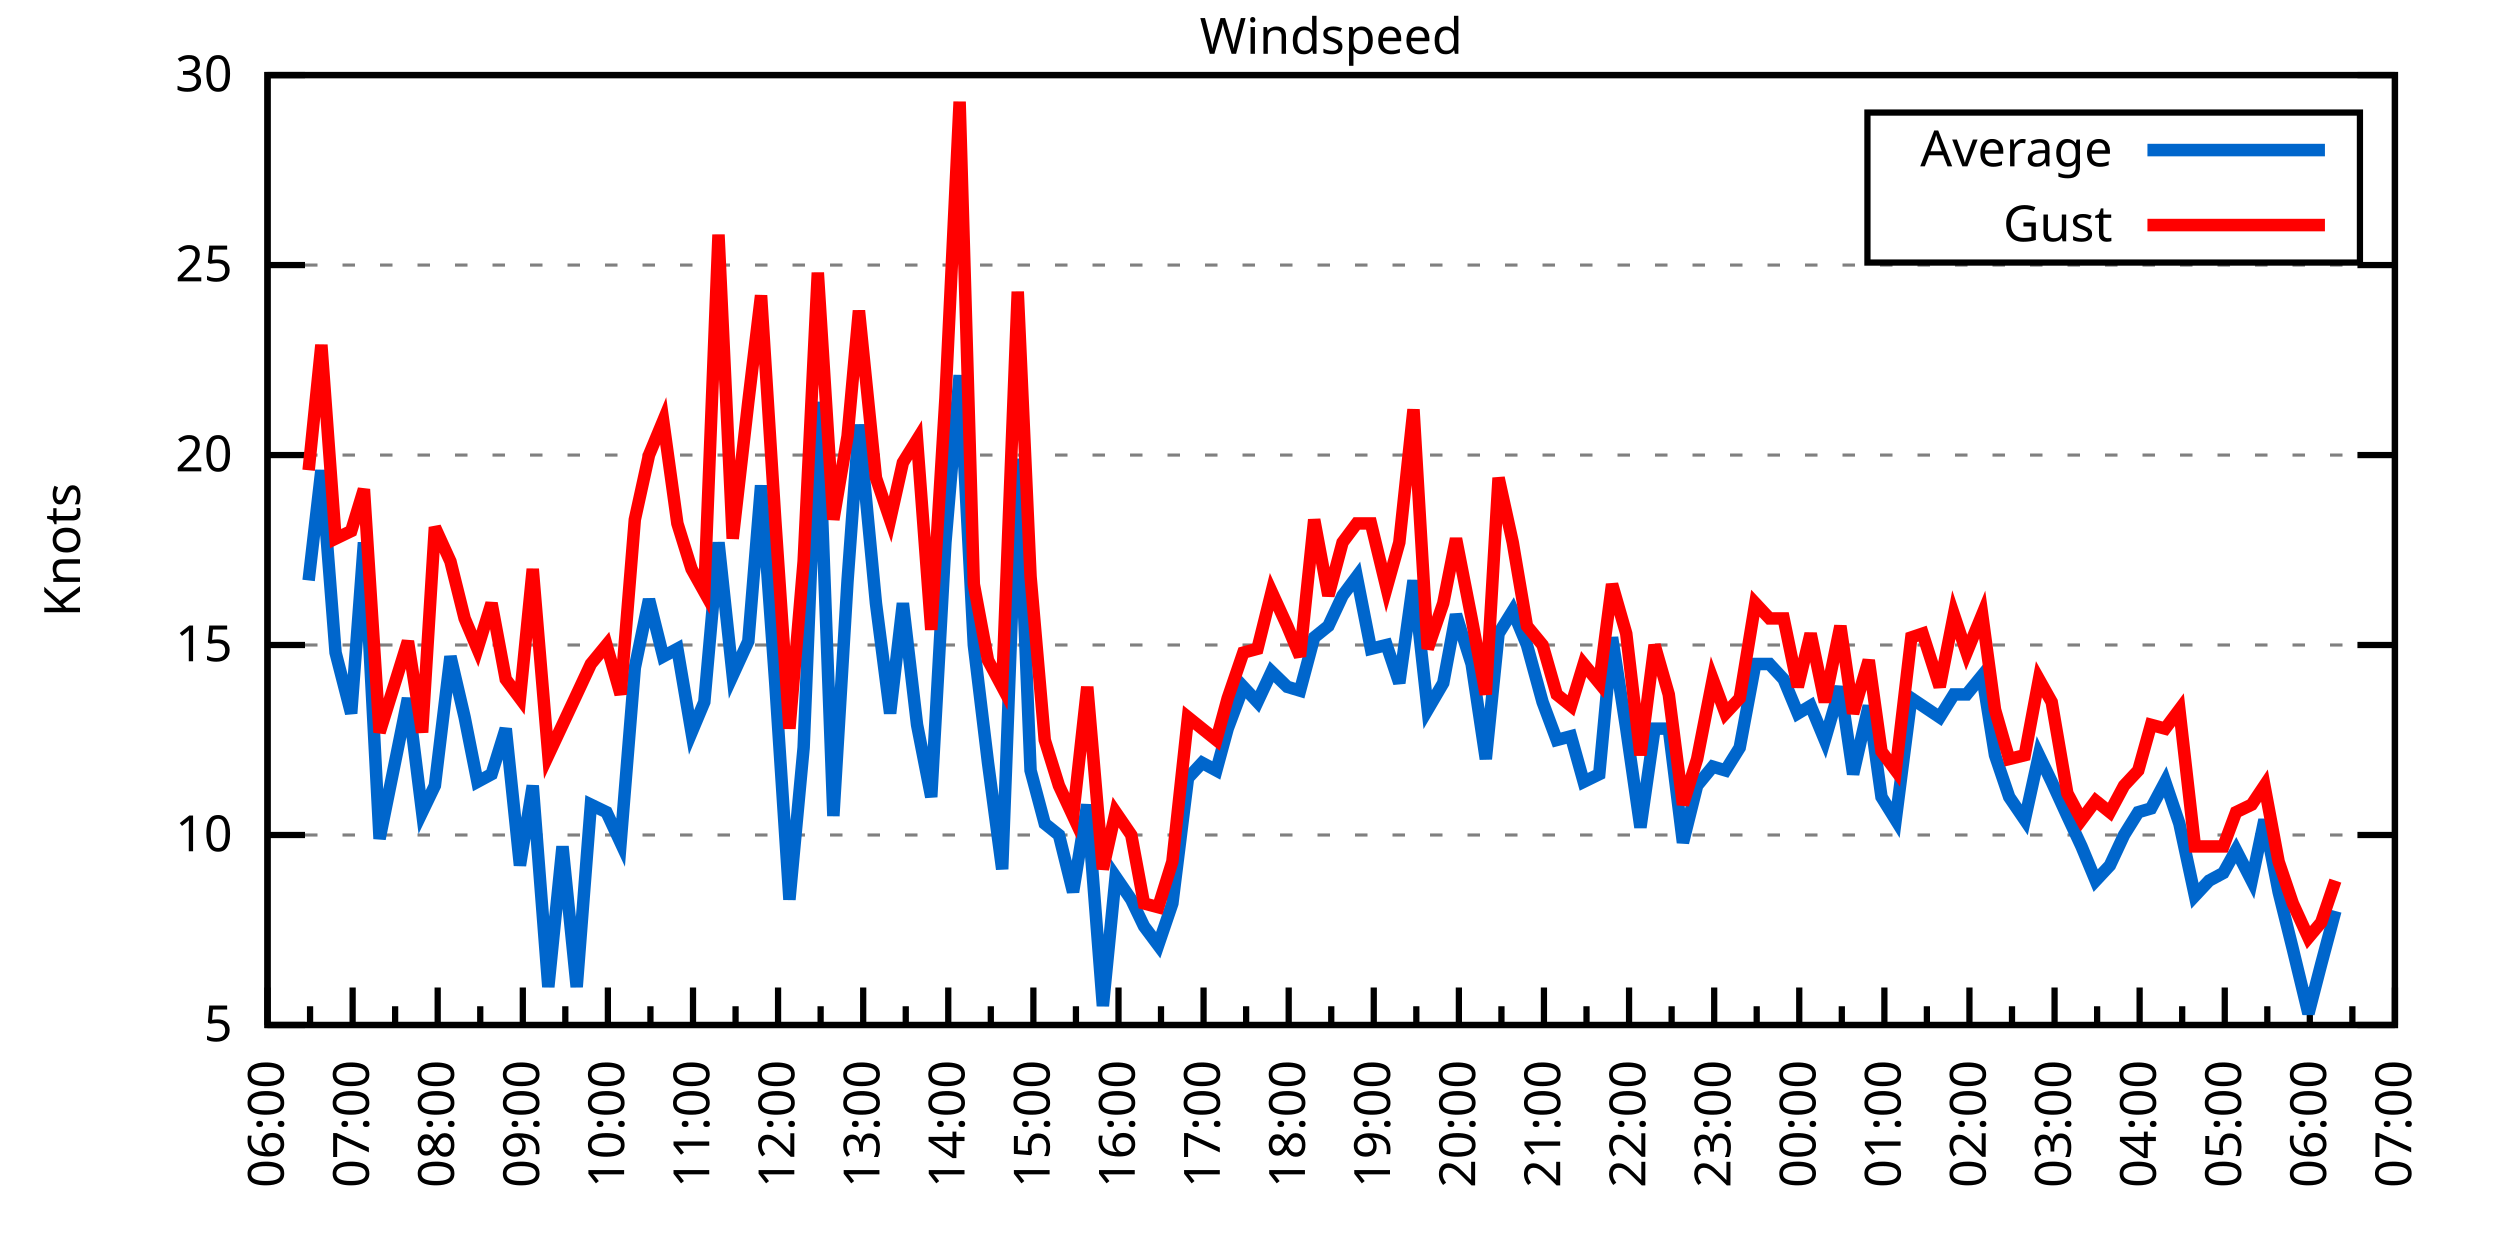
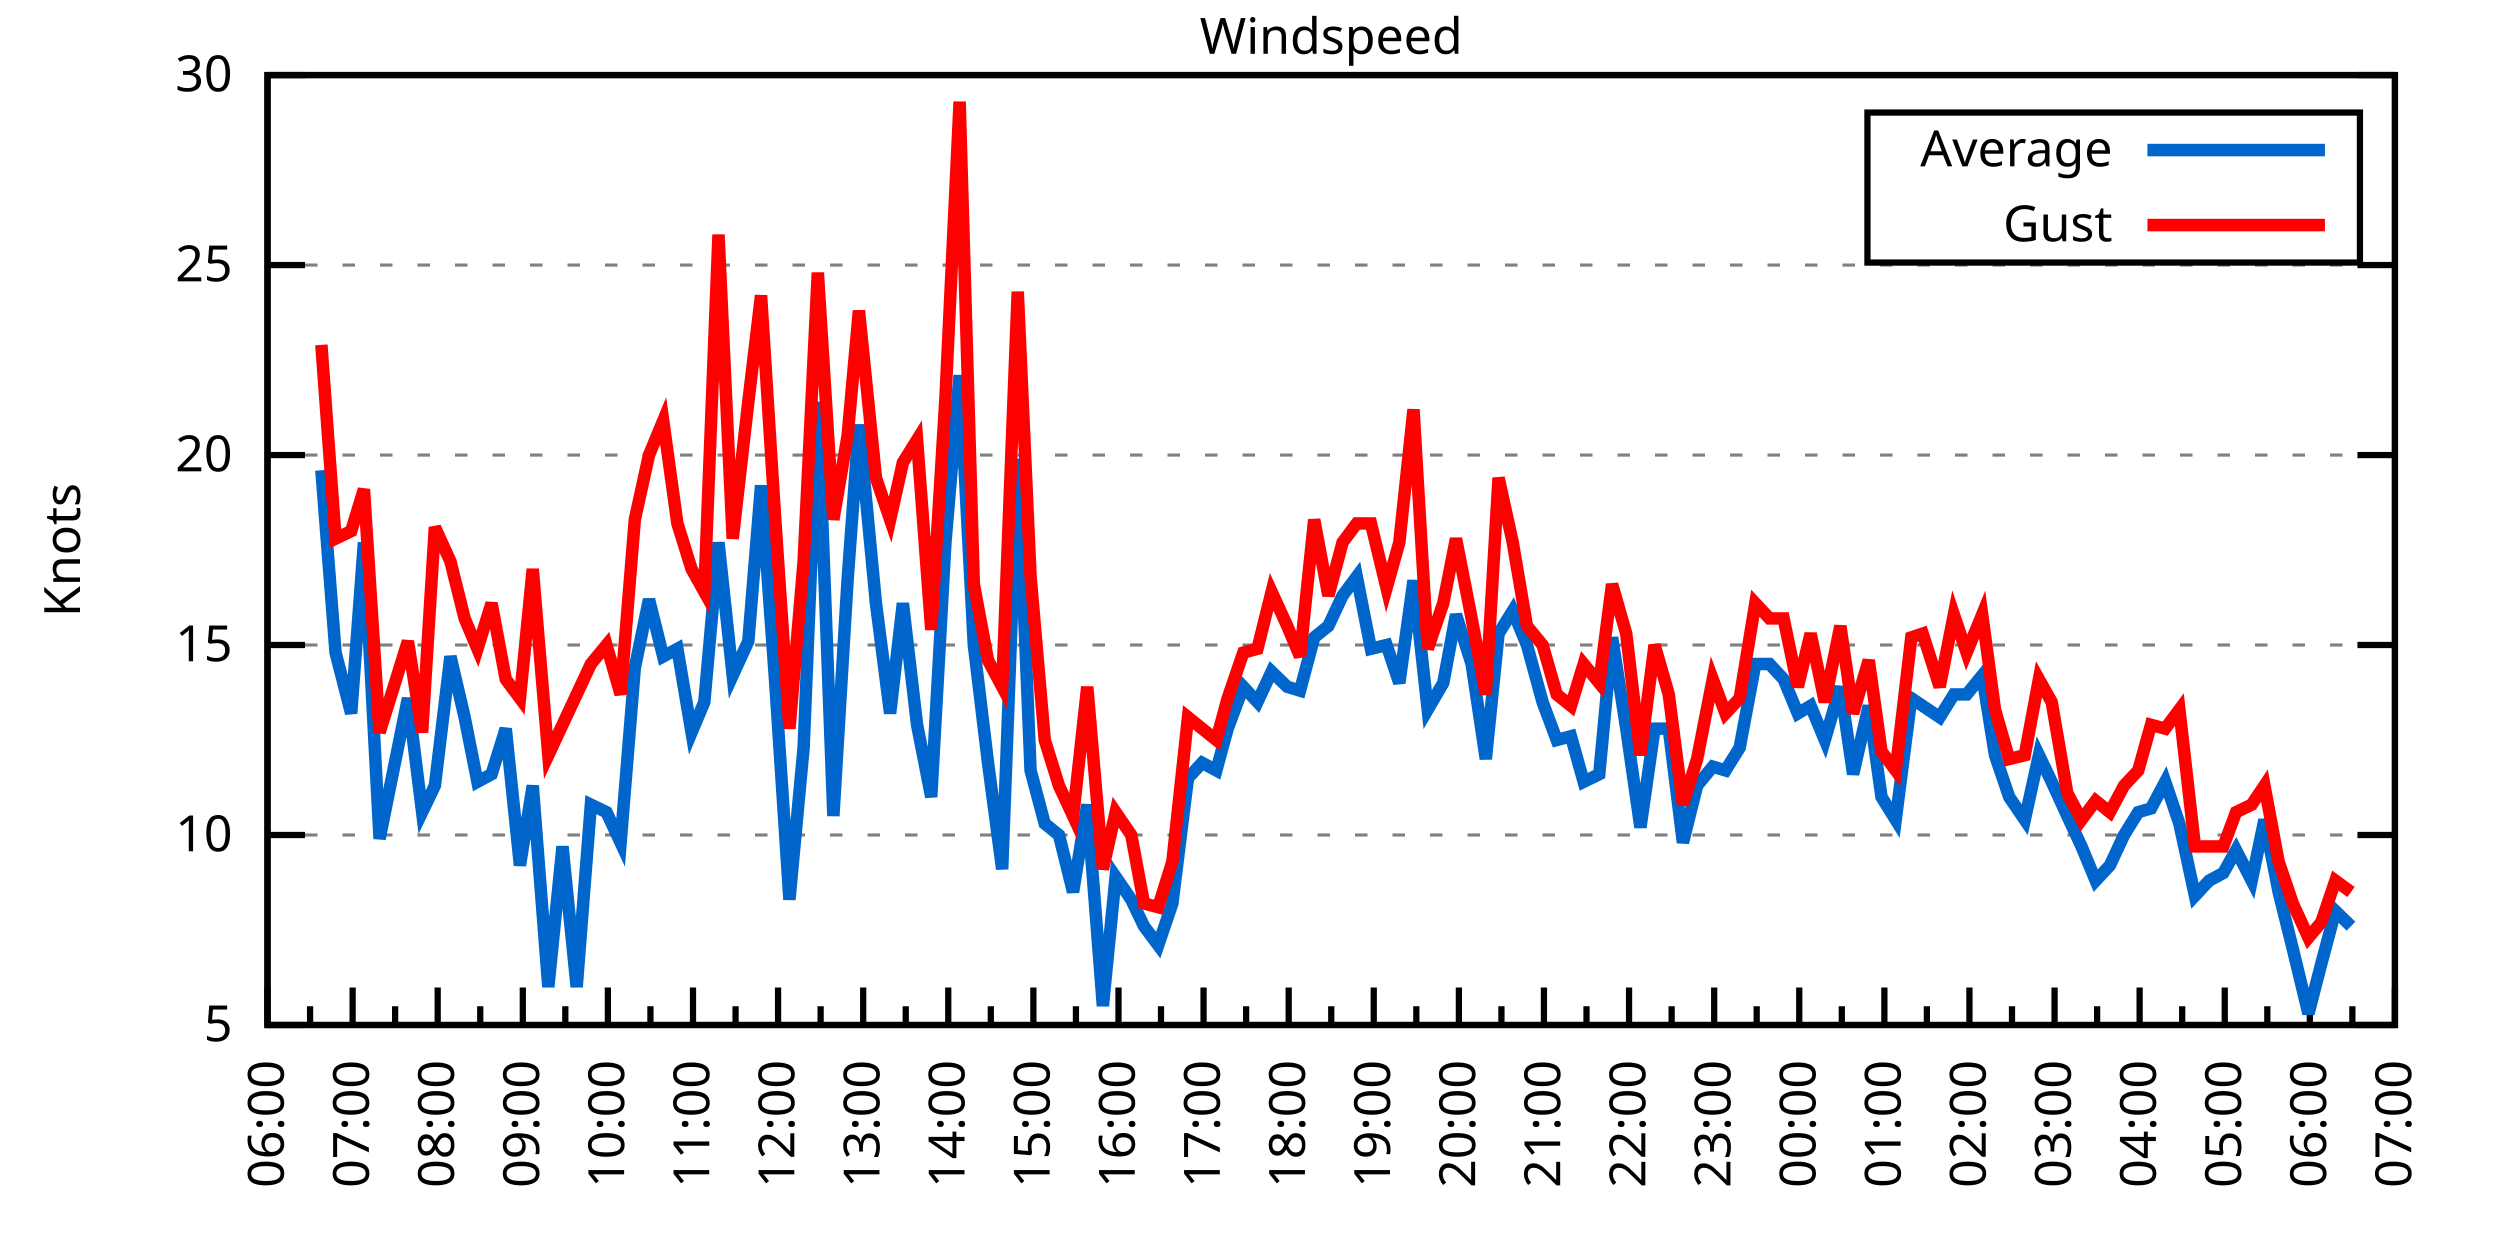
<svg xmlns="http://www.w3.org/2000/svg" xmlns:xlink="http://www.w3.org/1999/xlink" width="400" height="200" viewBox="0 0 400 200">
  <g id="gnuplot_canvas">
    <rect x="0" y="0" width="400" height="200" fill="none" />
    <defs>
      <circle id="gpDot" r="0.5" stroke-width="0.5" stroke="currentColor" />
      <path id="gpPt0" stroke-width="0.333" stroke="currentColor" d="M-1,0 h2 M0,-1 v2" />
      <path id="gpPt1" stroke-width="0.333" stroke="currentColor" d="M-1,-1 L1,1 M1,-1 L-1,1" />
      <path id="gpPt2" stroke-width="0.333" stroke="currentColor" d="M-1,0 L1,0 M0,-1 L0,1 M-1,-1 L1,1 M-1,1 L1,-1" />
      <rect id="gpPt3" stroke-width="0.333" stroke="currentColor" x="-1" y="-1" width="2" height="2" />
      <rect id="gpPt4" stroke-width="0.333" stroke="currentColor" fill="currentColor" x="-1" y="-1" width="2" height="2" />
      <circle id="gpPt5" stroke-width="0.333" stroke="currentColor" cx="0" cy="0" r="1" />
      <use xlink:href="#gpPt5" id="gpPt6" fill="currentColor" stroke="none" />
      <path id="gpPt7" stroke-width="0.333" stroke="currentColor" d="M0,-1.33 L-1.33,0.67 L1.33,0.67 z" />
      <use xlink:href="#gpPt7" id="gpPt8" fill="currentColor" stroke="none" />
      <use xlink:href="#gpPt7" id="gpPt9" stroke="currentColor" transform="rotate(180)" />
      <use xlink:href="#gpPt9" id="gpPt10" fill="currentColor" stroke="none" />
      <use xlink:href="#gpPt3" id="gpPt11" stroke="currentColor" transform="rotate(45)" />
      <use xlink:href="#gpPt11" id="gpPt12" fill="currentColor" stroke="none" />
      <path id="gpPt13" stroke-width="0.333" stroke="currentColor" d="M0,1.330 L1.265,0.411 L0.782,-1.067 L-0.782,-1.076 L-1.265,0.411 z" />
      <use xlink:href="#gpPt13" id="gpPt14" fill="currentColor" stroke="none" />
      <filter id="textbox" filterUnits="objectBoundingBox" x="0" y="0" height="1" width="1">
        <feFlood flood-color="white" flood-opacity="1" result="bgnd" />
        <feComposite in="SourceGraphic" in2="bgnd" operator="atop" />
      </filter>
      <filter id="greybox" filterUnits="objectBoundingBox" x="0" y="0" height="1" width="1">
        <feFlood flood-color="lightgrey" flood-opacity="1" result="grey" />
        <feComposite in="SourceGraphic" in2="grey" operator="atop" />
      </filter>
    </defs>
    <g fill="none" color="white" stroke="currentColor" stroke-width="1.00" stroke-linecap="butt" stroke-linejoin="miter">
</g>
    <g fill="none" color="black" stroke="currentColor" stroke-width="1.00" stroke-linecap="butt" stroke-linejoin="miter">
      <g stroke="none" shape-rendering="crispEdges">
        <polygon fill="rgb(255, 255, 255)" points="42.80,164.00 383.18,164.00 383.18,12.02 42.80,12.02 " />
      </g>
    </g>
    <g fill="none" color="black" stroke="currentColor" stroke-width="1.00" stroke-linecap="butt" stroke-linejoin="miter">
</g>
    <g fill="none" color="black" stroke="black" stroke-width="0.50" stroke-linecap="butt" stroke-linejoin="miter">
</g>
    <g fill="none" color="gray" stroke="currentColor" stroke-width="0.50" stroke-linecap="butt" stroke-linejoin="miter">
      <path stroke="gray" stroke-dasharray="2,4" class="gridline" d="M42.80,164.00 L383.19,164.00  " />
    </g>
    <g fill="none" color="gray" stroke="gray" stroke-width="1.00" stroke-linecap="butt" stroke-linejoin="miter">
</g>
    <g fill="none" color="black" stroke="currentColor" stroke-width="1.00" stroke-linecap="butt" stroke-linejoin="miter">
      <path stroke="black" d="M42.80,164.00 L48.80,164.00 M383.19,164.00 L377.19,164.00  " />
      <g transform="translate(37.20,166.60)" stroke="none" fill="black" font-family="Sans" font-size="8.00" text-anchor="end">
        <text>
          <tspan font-family="Sans"> 5</tspan>
        </text>
      </g>
    </g>
    <g fill="none" color="black" stroke="currentColor" stroke-width="1.00" stroke-linecap="butt" stroke-linejoin="miter">
</g>
    <g fill="none" color="black" stroke="black" stroke-width="0.50" stroke-linecap="butt" stroke-linejoin="miter">
</g>
    <g fill="none" color="gray" stroke="currentColor" stroke-width="0.50" stroke-linecap="butt" stroke-linejoin="miter">
      <path stroke="gray" stroke-dasharray="2,4" class="gridline" d="M42.80,133.60 L383.19,133.60  " />
    </g>
    <g fill="none" color="gray" stroke="gray" stroke-width="1.00" stroke-linecap="butt" stroke-linejoin="miter">
</g>
    <g fill="none" color="black" stroke="currentColor" stroke-width="1.00" stroke-linecap="butt" stroke-linejoin="miter">
      <path stroke="black" d="M42.80,133.60 L48.80,133.60 M383.19,133.60 L377.19,133.60  " />
      <g transform="translate(37.20,136.20)" stroke="none" fill="black" font-family="Sans" font-size="8.00" text-anchor="end">
        <text>
          <tspan font-family="Sans"> 10</tspan>
        </text>
      </g>
    </g>
    <g fill="none" color="black" stroke="currentColor" stroke-width="1.00" stroke-linecap="butt" stroke-linejoin="miter">
</g>
    <g fill="none" color="black" stroke="black" stroke-width="0.50" stroke-linecap="butt" stroke-linejoin="miter">
</g>
    <g fill="none" color="gray" stroke="currentColor" stroke-width="0.50" stroke-linecap="butt" stroke-linejoin="miter">
      <path stroke="gray" stroke-dasharray="2,4" class="gridline" d="M42.80,103.20 L383.19,103.20  " />
    </g>
    <g fill="none" color="gray" stroke="gray" stroke-width="1.00" stroke-linecap="butt" stroke-linejoin="miter">
</g>
    <g fill="none" color="black" stroke="currentColor" stroke-width="1.00" stroke-linecap="butt" stroke-linejoin="miter">
      <path stroke="black" d="M42.80,103.20 L48.80,103.20 M383.19,103.20 L377.19,103.20  " />
      <g transform="translate(37.20,105.80)" stroke="none" fill="black" font-family="Sans" font-size="8.00" text-anchor="end">
        <text>
          <tspan font-family="Sans"> 15</tspan>
        </text>
      </g>
    </g>
    <g fill="none" color="black" stroke="currentColor" stroke-width="1.00" stroke-linecap="butt" stroke-linejoin="miter">
</g>
    <g fill="none" color="black" stroke="black" stroke-width="0.50" stroke-linecap="butt" stroke-linejoin="miter">
</g>
    <g fill="none" color="gray" stroke="currentColor" stroke-width="0.50" stroke-linecap="butt" stroke-linejoin="miter">
      <path stroke="gray" stroke-dasharray="2,4" class="gridline" d="M42.80,72.81 L383.19,72.81  " />
    </g>
    <g fill="none" color="gray" stroke="gray" stroke-width="1.00" stroke-linecap="butt" stroke-linejoin="miter">
</g>
    <g fill="none" color="black" stroke="currentColor" stroke-width="1.00" stroke-linecap="butt" stroke-linejoin="miter">
      <path stroke="black" d="M42.80,72.81 L48.80,72.81 M383.19,72.81 L377.19,72.81  " />
      <g transform="translate(37.20,75.41)" stroke="none" fill="black" font-family="Sans" font-size="8.00" text-anchor="end">
        <text>
          <tspan font-family="Sans"> 20</tspan>
        </text>
      </g>
    </g>
    <g fill="none" color="black" stroke="currentColor" stroke-width="1.00" stroke-linecap="butt" stroke-linejoin="miter">
</g>
    <g fill="none" color="black" stroke="black" stroke-width="0.50" stroke-linecap="butt" stroke-linejoin="miter">
</g>
    <g fill="none" color="gray" stroke="currentColor" stroke-width="0.50" stroke-linecap="butt" stroke-linejoin="miter">
      <path stroke="gray" stroke-dasharray="2,4" class="gridline" d="M42.80,42.41 L383.19,42.41  " />
    </g>
    <g fill="none" color="gray" stroke="gray" stroke-width="1.00" stroke-linecap="butt" stroke-linejoin="miter">
</g>
    <g fill="none" color="black" stroke="currentColor" stroke-width="1.00" stroke-linecap="butt" stroke-linejoin="miter">
      <path stroke="black" d="M42.80,42.41 L48.80,42.41 M383.19,42.41 L377.19,42.41  " />
      <g transform="translate(37.20,45.01)" stroke="none" fill="black" font-family="Sans" font-size="8.00" text-anchor="end">
        <text>
          <tspan font-family="Sans"> 25</tspan>
        </text>
      </g>
    </g>
    <g fill="none" color="black" stroke="currentColor" stroke-width="1.00" stroke-linecap="butt" stroke-linejoin="miter">
</g>
    <g fill="none" color="black" stroke="black" stroke-width="0.50" stroke-linecap="butt" stroke-linejoin="miter">
</g>
    <g fill="none" color="gray" stroke="currentColor" stroke-width="0.50" stroke-linecap="butt" stroke-linejoin="miter">
      <path stroke="gray" stroke-dasharray="2,4" class="gridline" d="M42.80,12.01 L383.19,12.01  " />
    </g>
    <g fill="none" color="gray" stroke="gray" stroke-width="1.00" stroke-linecap="butt" stroke-linejoin="miter">
</g>
    <g fill="none" color="black" stroke="currentColor" stroke-width="1.00" stroke-linecap="butt" stroke-linejoin="miter">
      <path stroke="black" d="M42.80,12.01 L48.80,12.01 M383.19,12.01 L377.19,12.01  " />
      <g transform="translate(37.20,14.61)" stroke="none" fill="black" font-family="Sans" font-size="8.00" text-anchor="end">
        <text>
          <tspan font-family="Sans"> 30</tspan>
        </text>
      </g>
    </g>
    <g fill="none" color="black" stroke="currentColor" stroke-width="1.00" stroke-linecap="butt" stroke-linejoin="miter">
      <path stroke="black" d="M42.80,164.00 L42.80,158.00  " />
      <g transform="translate(45.40,169.60) rotate(270)" stroke="none" fill="black" font-family="Sans" font-size="8.00" text-anchor="end">
        <text>
          <tspan font-family="Sans">06:00</tspan>
        </text>
      </g>
    </g>
    <g fill="none" color="black" stroke="currentColor" stroke-width="1.00" stroke-linecap="butt" stroke-linejoin="miter">
      <path stroke="black" d="M49.61,164.00 L49.61,161.00 M56.42,164.00 L56.42,158.00  " />
      <g transform="translate(59.02,169.60) rotate(270)" stroke="none" fill="black" font-family="Sans" font-size="8.00" text-anchor="end">
        <text>
          <tspan font-family="Sans">07:00</tspan>
        </text>
      </g>
    </g>
    <g fill="none" color="black" stroke="currentColor" stroke-width="1.00" stroke-linecap="butt" stroke-linejoin="miter">
      <path stroke="black" d="M63.22,164.00 L63.22,161.00 M70.03,164.00 L70.03,158.00  " />
      <g transform="translate(72.63,169.60) rotate(270)" stroke="none" fill="black" font-family="Sans" font-size="8.00" text-anchor="end">
        <text>
          <tspan font-family="Sans">08:00</tspan>
        </text>
      </g>
    </g>
    <g fill="none" color="black" stroke="currentColor" stroke-width="1.00" stroke-linecap="butt" stroke-linejoin="miter">
      <path stroke="black" d="M76.84,164.00 L76.84,161.00 M83.65,164.00 L83.65,158.00  " />
      <g transform="translate(86.25,169.60) rotate(270)" stroke="none" fill="black" font-family="Sans" font-size="8.00" text-anchor="end">
        <text>
          <tspan font-family="Sans">09:00</tspan>
        </text>
      </g>
    </g>
    <g fill="none" color="black" stroke="currentColor" stroke-width="1.00" stroke-linecap="butt" stroke-linejoin="miter">
      <path stroke="black" d="M90.45,164.00 L90.45,161.00 M97.26,164.00 L97.26,158.00  " />
      <g transform="translate(99.86,169.60) rotate(270)" stroke="none" fill="black" font-family="Sans" font-size="8.00" text-anchor="end">
        <text>
          <tspan font-family="Sans">10:00</tspan>
        </text>
      </g>
    </g>
    <g fill="none" color="black" stroke="currentColor" stroke-width="1.00" stroke-linecap="butt" stroke-linejoin="miter">
      <path stroke="black" d="M104.07,164.00 L104.07,161.00 M110.88,164.00 L110.88,158.00  " />
      <g transform="translate(113.48,169.60) rotate(270)" stroke="none" fill="black" font-family="Sans" font-size="8.00" text-anchor="end">
        <text>
          <tspan font-family="Sans">11:00</tspan>
        </text>
      </g>
    </g>
    <g fill="none" color="black" stroke="currentColor" stroke-width="1.00" stroke-linecap="butt" stroke-linejoin="miter">
      <path stroke="black" d="M117.69,164.00 L117.69,161.00 M124.49,164.00 L124.49,158.00  " />
      <g transform="translate(127.09,169.60) rotate(270)" stroke="none" fill="black" font-family="Sans" font-size="8.00" text-anchor="end">
        <text>
          <tspan font-family="Sans">12:00</tspan>
        </text>
      </g>
    </g>
    <g fill="none" color="black" stroke="currentColor" stroke-width="1.00" stroke-linecap="butt" stroke-linejoin="miter">
      <path stroke="black" d="M131.30,164.00 L131.30,161.00 M138.11,164.00 L138.11,158.00  " />
      <g transform="translate(140.71,169.60) rotate(270)" stroke="none" fill="black" font-family="Sans" font-size="8.00" text-anchor="end">
        <text>
          <tspan font-family="Sans">13:00</tspan>
        </text>
      </g>
    </g>
    <g fill="none" color="black" stroke="currentColor" stroke-width="1.00" stroke-linecap="butt" stroke-linejoin="miter">
      <path stroke="black" d="M144.92,164.00 L144.92,161.00 M151.72,164.00 L151.72,158.00  " />
      <g transform="translate(154.32,169.60) rotate(270)" stroke="none" fill="black" font-family="Sans" font-size="8.00" text-anchor="end">
        <text>
          <tspan font-family="Sans">14:00</tspan>
        </text>
      </g>
    </g>
    <g fill="none" color="black" stroke="currentColor" stroke-width="1.00" stroke-linecap="butt" stroke-linejoin="miter">
      <path stroke="black" d="M158.53,164.00 L158.53,161.00 M165.34,164.00 L165.34,158.00  " />
      <g transform="translate(167.94,169.60) rotate(270)" stroke="none" fill="black" font-family="Sans" font-size="8.00" text-anchor="end">
        <text>
          <tspan font-family="Sans">15:00</tspan>
        </text>
      </g>
    </g>
    <g fill="none" color="black" stroke="currentColor" stroke-width="1.00" stroke-linecap="butt" stroke-linejoin="miter">
      <path stroke="black" d="M172.15,164.00 L172.15,161.00 M178.96,164.00 L178.96,158.00  " />
      <g transform="translate(181.56,169.60) rotate(270)" stroke="none" fill="black" font-family="Sans" font-size="8.00" text-anchor="end">
        <text>
          <tspan font-family="Sans">16:00</tspan>
        </text>
      </g>
    </g>
    <g fill="none" color="black" stroke="currentColor" stroke-width="1.00" stroke-linecap="butt" stroke-linejoin="miter">
      <path stroke="black" d="M185.76,164.00 L185.76,161.00 M192.57,164.00 L192.57,158.00  " />
      <g transform="translate(195.17,169.60) rotate(270)" stroke="none" fill="black" font-family="Sans" font-size="8.00" text-anchor="end">
        <text>
          <tspan font-family="Sans">17:00</tspan>
        </text>
      </g>
    </g>
    <g fill="none" color="black" stroke="currentColor" stroke-width="1.00" stroke-linecap="butt" stroke-linejoin="miter">
      <path stroke="black" d="M199.38,164.00 L199.38,161.00 M206.19,164.00 L206.19,158.00  " />
      <g transform="translate(208.79,169.60) rotate(270)" stroke="none" fill="black" font-family="Sans" font-size="8.00" text-anchor="end">
        <text>
          <tspan font-family="Sans">18:00</tspan>
        </text>
      </g>
    </g>
    <g fill="none" color="black" stroke="currentColor" stroke-width="1.00" stroke-linecap="butt" stroke-linejoin="miter">
      <path stroke="black" d="M213.00,164.00 L213.00,161.00 M219.80,164.00 L219.80,158.00  " />
      <g transform="translate(222.40,169.60) rotate(270)" stroke="none" fill="black" font-family="Sans" font-size="8.00" text-anchor="end">
        <text>
          <tspan font-family="Sans">19:00</tspan>
        </text>
      </g>
    </g>
    <g fill="none" color="black" stroke="currentColor" stroke-width="1.00" stroke-linecap="butt" stroke-linejoin="miter">
      <path stroke="black" d="M226.61,164.00 L226.61,161.00 M233.42,164.00 L233.42,158.00  " />
      <g transform="translate(236.02,169.60) rotate(270)" stroke="none" fill="black" font-family="Sans" font-size="8.00" text-anchor="end">
        <text>
          <tspan font-family="Sans">20:00</tspan>
        </text>
      </g>
    </g>
    <g fill="none" color="black" stroke="currentColor" stroke-width="1.00" stroke-linecap="butt" stroke-linejoin="miter">
      <path stroke="black" d="M240.23,164.00 L240.23,161.00 M247.03,164.00 L247.03,158.00  " />
      <g transform="translate(249.63,169.60) rotate(270)" stroke="none" fill="black" font-family="Sans" font-size="8.00" text-anchor="end">
        <text>
          <tspan font-family="Sans">21:00</tspan>
        </text>
      </g>
    </g>
    <g fill="none" color="black" stroke="currentColor" stroke-width="1.00" stroke-linecap="butt" stroke-linejoin="miter">
      <path stroke="black" d="M253.84,164.00 L253.84,161.00 M260.65,164.00 L260.65,158.00  " />
      <g transform="translate(263.25,169.60) rotate(270)" stroke="none" fill="black" font-family="Sans" font-size="8.00" text-anchor="end">
        <text>
          <tspan font-family="Sans">22:00</tspan>
        </text>
      </g>
    </g>
    <g fill="none" color="black" stroke="currentColor" stroke-width="1.00" stroke-linecap="butt" stroke-linejoin="miter">
      <path stroke="black" d="M267.46,164.00 L267.46,161.00 M274.27,164.00 L274.27,158.00  " />
      <g transform="translate(276.87,169.60) rotate(270)" stroke="none" fill="black" font-family="Sans" font-size="8.00" text-anchor="end">
        <text>
          <tspan font-family="Sans">23:00</tspan>
        </text>
      </g>
    </g>
    <g fill="none" color="black" stroke="currentColor" stroke-width="1.00" stroke-linecap="butt" stroke-linejoin="miter">
      <path stroke="black" d="M281.07,164.00 L281.07,161.00 M287.88,164.00 L287.88,158.00  " />
      <g transform="translate(290.48,169.60) rotate(270)" stroke="none" fill="black" font-family="Sans" font-size="8.00" text-anchor="end">
        <text>
          <tspan font-family="Sans">00:00</tspan>
        </text>
      </g>
    </g>
    <g fill="none" color="black" stroke="currentColor" stroke-width="1.00" stroke-linecap="butt" stroke-linejoin="miter">
      <path stroke="black" d="M294.69,164.00 L294.69,161.00 M301.50,164.00 L301.50,158.00  " />
      <g transform="translate(304.10,169.60) rotate(270)" stroke="none" fill="black" font-family="Sans" font-size="8.00" text-anchor="end">
        <text>
          <tspan font-family="Sans">01:00</tspan>
        </text>
      </g>
    </g>
    <g fill="none" color="black" stroke="currentColor" stroke-width="1.00" stroke-linecap="butt" stroke-linejoin="miter">
      <path stroke="black" d="M308.30,164.00 L308.30,161.00 M315.11,164.00 L315.11,158.00  " />
      <g transform="translate(317.71,169.60) rotate(270)" stroke="none" fill="black" font-family="Sans" font-size="8.00" text-anchor="end">
        <text>
          <tspan font-family="Sans">02:00</tspan>
        </text>
      </g>
    </g>
    <g fill="none" color="black" stroke="currentColor" stroke-width="1.00" stroke-linecap="butt" stroke-linejoin="miter">
      <path stroke="black" d="M321.92,164.00 L321.92,161.00 M328.73,164.00 L328.73,158.00  " />
      <g transform="translate(331.33,169.60) rotate(270)" stroke="none" fill="black" font-family="Sans" font-size="8.00" text-anchor="end">
        <text>
          <tspan font-family="Sans">03:00</tspan>
        </text>
      </g>
    </g>
    <g fill="none" color="black" stroke="currentColor" stroke-width="1.00" stroke-linecap="butt" stroke-linejoin="miter">
      <path stroke="black" d="M335.54,164.00 L335.54,161.00 M342.34,164.00 L342.34,158.00  " />
      <g transform="translate(344.94,169.60) rotate(270)" stroke="none" fill="black" font-family="Sans" font-size="8.00" text-anchor="end">
        <text>
          <tspan font-family="Sans">04:00</tspan>
        </text>
      </g>
    </g>
    <g fill="none" color="black" stroke="currentColor" stroke-width="1.00" stroke-linecap="butt" stroke-linejoin="miter">
      <path stroke="black" d="M349.15,164.00 L349.15,161.00 M355.96,164.00 L355.96,158.00  " />
      <g transform="translate(358.56,169.60) rotate(270)" stroke="none" fill="black" font-family="Sans" font-size="8.00" text-anchor="end">
        <text>
          <tspan font-family="Sans">05:00</tspan>
        </text>
      </g>
    </g>
    <g fill="none" color="black" stroke="currentColor" stroke-width="1.00" stroke-linecap="butt" stroke-linejoin="miter">
      <path stroke="black" d="M362.77,164.00 L362.77,161.00 M369.57,164.00 L369.57,158.00  " />
      <g transform="translate(372.17,169.60) rotate(270)" stroke="none" fill="black" font-family="Sans" font-size="8.00" text-anchor="end">
        <text>
          <tspan font-family="Sans">06:00</tspan>
        </text>
      </g>
    </g>
    <g fill="none" color="black" stroke="currentColor" stroke-width="1.00" stroke-linecap="butt" stroke-linejoin="miter">
      <path stroke="black" d="M376.38,164.00 L376.38,161.00 M383.19,164.00 L383.19,158.00  " />
      <g transform="translate(385.79,169.60) rotate(270)" stroke="none" fill="black" font-family="Sans" font-size="8.00" text-anchor="end">
        <text>
          <tspan font-family="Sans">07:00</tspan>
        </text>
      </g>
    </g>
    <g fill="none" color="black" stroke="currentColor" stroke-width="1.00" stroke-linecap="butt" stroke-linejoin="miter">
</g>
    <g fill="none" color="black" stroke="currentColor" stroke-width="1.00" stroke-linecap="butt" stroke-linejoin="miter">
      <path stroke="black" d="M42.80,12.01 L42.80,164.00 L383.19,164.00 L383.19,12.01 L42.80,12.01 Z  " />
    </g>
    <g fill="none" color="black" stroke="currentColor" stroke-width="1.00" stroke-linecap="butt" stroke-linejoin="miter">
      <g transform="translate(12.80,88.01) rotate(270)" stroke="none" fill="black" font-family="Sans" font-size="8.00" text-anchor="middle">
        <text>
          <tspan font-family="Sans">Knots</tspan>
        </text>
      </g>
    </g>
    <g fill="none" color="black" stroke="currentColor" stroke-width="1.00" stroke-linecap="butt" stroke-linejoin="miter">
</g>
    <g fill="none" color="black" stroke="currentColor" stroke-width="1.00" stroke-linecap="butt" stroke-linejoin="miter">
      <path stroke="black" d="M298.79,42.01 L298.79,18.01 L377.59,18.01 L377.59,42.01 L298.79,42.01 Z  " />
    </g>
    <g id="Windspeed_plot_1">
      <g fill="none" color="white" stroke="black" stroke-width="2.00" stroke-linecap="butt" stroke-linejoin="miter">
</g>
      <g fill="none" color="black" stroke="currentColor" stroke-width="2.00" stroke-linecap="butt" stroke-linejoin="miter">
        <g transform="translate(337.99,26.61)" stroke="none" fill="black" font-family="Sans" font-size="8.00" text-anchor="end">
          <text>
            <tspan font-family="Sans">Average</tspan>
          </text>
        </g>
      </g>
      <g fill="none" color="black" stroke="currentColor" stroke-width="2.00" stroke-linecap="butt" stroke-linejoin="miter">
-         <path stroke="rgb(  0, 102, 204)" d="M343.59,24.01 L371.99,24.01 M49.38,92.87 L51.42,75.24 L53.69,104.42 L56.19,114.15 L58.23,86.79 L60.73,134.21   L65.27,111.72 L67.54,129.95 L69.58,125.70 L72.07,105.03 L74.34,114.76 L76.39,125.09 L78.65,123.87 L80.92,116.58   L83.19,138.47 L85.24,125.70 L87.73,157.92 L90.00,135.43 L92.27,157.92 L94.54,128.74 L97.04,129.95 L99.30,134.82   L101.57,106.85 L103.84,95.91 L106.11,105.03 L108.38,103.81 L110.65,117.19 L112.69,112.32 L114.96,86.79 L117.23,108.07   L119.73,102.60 L121.77,77.67 L124.04,109.28 L126.31,143.94 L128.58,119.62 L130.85,64.29 L133.34,130.56 L135.61,92.87   L137.43,67.94 L140.15,96.52 L142.42,114.15 L144.46,96.52 L146.73,115.97 L149.00,127.52 L151.27,86.79 L153.54,60.04   L155.81,103.20 L158.08,122.05 L160.35,139.07 L162.84,73.41 L164.89,123.27 L167.16,131.78 L169.43,133.60 L171.69,142.72   L173.96,128.74 L176.46,160.96 L178.50,140.29 L181.00,143.94 L183.04,148.19 L185.31,151.23 L187.58,144.55 L190.08,124.48   L192.34,122.05 L194.61,123.27 L196.43,116.58 L198.93,109.89 L201.19,112.32 L203.46,107.46 L205.96,109.89 L208.00,110.50   L210.27,101.99 L212.54,100.16 L214.81,95.30 L217.08,92.26 L219.35,103.81 L221.85,103.20 L223.89,109.28 L226.16,92.87   L228.43,113.54 L230.92,109.28 L232.96,98.34 L235.46,106.24 L237.73,121.44 L239.77,101.38 L242.04,97.73 L244.31,103.20   L246.81,112.32 L249.08,118.40 L251.35,117.80 L253.39,125.09 L255.88,123.87 L257.93,101.99 L260.20,116.58 L262.47,132.39   L264.73,116.58 L267.00,116.58 L269.27,134.82 L271.54,125.70 L274.04,122.66 L276.08,123.27 L278.35,119.62 L280.85,106.24   L283.12,106.24 L285.38,108.68 L287.65,114.15 L289.70,112.93 L291.97,118.40 L294.46,109.89 L296.50,123.87 L299.00,112.93   L301.04,127.52 L303.31,131.17 L305.81,111.72 L307.62,112.93 L310.35,114.76 L312.62,111.11 L314.66,111.11 L317.15,108.07   L319.20,120.83 L321.47,127.52 L323.96,131.17 L326.23,120.83 L328.27,125.09 L330.77,130.56 L333.04,135.43 L335.31,140.90   L337.58,138.47 L339.85,133.60 L342.12,129.95 L344.16,129.35 L346.43,125.09 L348.70,131.78 L351.19,143.33 L353.46,140.90   L355.73,139.68 L357.77,136.03 L360.27,140.90 L362.31,131.17 L364.58,142.72 L366.85,151.84 L369.35,162.18 L371.39,154.27   L373.66,145.76  " />
+         <path stroke="rgb(  0, 102, 204)" d="M343.59,24.01 L371.99,24.01 M51.42,75.24 L53.69,104.42 L56.19,114.15 L58.23,86.79 L60.73,134.21 L65.27,111.72   L67.54,129.95 L69.58,125.70 L72.07,105.03 L74.34,114.76 L76.39,125.09 L78.65,123.87 L80.92,116.58 L83.19,138.47   L85.24,125.70 L87.73,157.92 L90.00,135.43 L92.27,157.92 L94.54,128.74 L97.04,129.95 L99.30,134.82 L101.57,106.85   L103.84,95.91 L106.11,105.03 L108.38,103.81 L110.65,117.19 L112.69,112.32 L114.96,86.79 L117.23,108.07 L119.73,102.60   L121.77,77.67 L124.04,109.28 L126.31,143.94 L128.58,119.62 L130.85,64.29 L133.34,130.56 L135.61,92.87 L137.43,67.94   L140.15,96.52 L142.42,114.15 L144.46,96.52 L146.73,115.97 L149.00,127.52 L151.27,86.79 L153.54,60.04 L155.81,103.20   L158.08,122.05 L160.35,139.07 L162.84,73.41 L164.89,123.27 L167.16,131.78 L169.43,133.60 L171.69,142.72 L173.96,128.74   L176.46,160.96 L178.50,140.29 L181.00,143.94 L183.04,148.19 L185.31,151.23 L187.58,144.55 L190.08,124.48 L192.34,122.05   L194.61,123.27 L196.43,116.58 L198.93,109.89 L201.19,112.32 L203.46,107.46 L205.96,109.89 L208.00,110.50 L210.27,101.99   L212.54,100.16 L214.81,95.30 L217.08,92.26 L219.35,103.81 L221.85,103.20 L223.89,109.28 L226.16,92.87 L228.43,113.54   L230.92,109.28 L232.96,98.34 L235.46,106.24 L237.73,121.44 L239.77,101.38 L242.04,97.73 L244.31,103.20 L246.81,112.32   L249.08,118.40 L251.35,117.80 L253.39,125.09 L255.88,123.87 L257.93,101.99 L260.20,116.58 L262.47,132.39 L264.73,116.58   L267.00,116.58 L269.27,134.82 L271.54,125.70 L274.04,122.66 L276.08,123.27 L278.35,119.62 L280.85,106.24 L283.12,106.24   L285.38,108.68 L287.65,114.15 L289.70,112.93 L291.97,118.40 L294.46,109.89 L296.50,123.87 L299.00,112.93 L301.04,127.52   L303.31,131.17 L305.81,111.72 L307.62,112.93 L310.35,114.76 L312.62,111.11 L314.66,111.11 L317.15,108.07 L319.20,120.83   L321.47,127.52 L323.96,131.17 L326.23,120.83 L328.27,125.09 L330.77,130.56 L333.04,135.43 L335.31,140.90 L337.58,138.47   L339.85,133.60 L342.12,129.95 L344.16,129.35 L346.43,125.09 L348.70,131.78 L351.19,143.33 L353.46,140.90 L355.73,139.68   L357.77,136.03 L360.27,140.90 L362.31,131.17 L364.58,142.72 L366.85,151.84 L369.35,162.18 L371.39,154.27 L373.66,145.76   L376.16,148.19  " />
      </g>
    </g>
    <g id="Windspeed_plot_2">
      <g fill="none" color="black" stroke="currentColor" stroke-width="2.00" stroke-linecap="butt" stroke-linejoin="miter">
        <g transform="translate(337.99,38.61)" stroke="none" fill="black" font-family="Sans" font-size="8.00" text-anchor="end">
          <text>
            <tspan font-family="Sans">Gust</tspan>
          </text>
        </g>
      </g>
      <g fill="none" color="black" stroke="currentColor" stroke-width="2.00" stroke-linecap="butt" stroke-linejoin="miter">
-         <path stroke="rgb(255,   0,   0)" d="M343.59,36.01 L371.99,36.01 M49.38,75.24 L51.42,55.18 L53.69,86.18 L56.19,84.97 L58.23,78.28 L60.73,117.19   L65.27,102.60 L67.54,117.19 L69.58,84.36 L72.07,89.83 L74.34,98.95 L76.39,103.81 L78.65,96.52 L80.92,108.68   L83.19,111.72 L85.24,91.04 L87.73,120.83 L90.00,115.97 L92.27,111.11 L94.54,106.24 L97.04,103.20 L99.30,111.11   L101.57,83.14 L103.84,72.81 L106.11,67.33 L108.38,83.75 L110.65,91.04 L112.69,94.69 L114.96,37.54 L117.23,86.18   L119.73,64.29 L121.77,47.27 L124.04,83.14 L126.31,116.58 L128.58,89.83 L130.85,43.62 L133.34,83.14 L135.61,69.77   L137.43,49.70 L140.15,76.45 L142.42,83.14 L144.46,74.02 L146.73,70.37 L149.00,100.77 L151.27,63.69 L153.54,16.27   L155.81,93.48 L158.08,105.64 L160.35,109.89 L162.84,46.66 L164.89,92.26 L167.16,118.40 L169.43,125.70 L171.69,130.56   L173.96,109.89 L176.46,139.07 L178.50,129.95 L181.00,133.60 L183.04,144.55 L185.31,145.15 L187.58,137.86 L190.08,114.76   L192.34,116.58 L194.61,118.40 L196.43,111.72 L198.93,104.42 L201.19,103.81 L203.46,94.69 L205.96,100.16 L208.00,105.03   L210.27,83.14 L212.54,95.30 L214.81,86.79 L217.08,83.75 L219.35,83.75 L221.85,94.08 L223.89,86.79 L226.16,65.51   L228.43,103.81 L230.92,96.52 L232.96,86.18 L235.46,98.95 L237.73,111.11 L239.77,76.45 L242.04,86.79 L244.31,100.16   L246.81,103.20 L249.08,111.11 L251.35,112.93 L253.39,106.24 L255.88,109.28 L257.93,93.48 L260.20,101.38 L262.47,120.83   L264.73,103.20 L267.00,111.11 L269.27,128.74 L271.54,121.44 L274.04,108.68 L276.08,114.15 L278.35,111.72 L280.85,96.52   L283.12,98.95 L285.38,98.95 L287.65,109.89 L289.70,101.38 L291.97,112.32 L294.46,100.16 L296.50,114.15 L299.00,105.64   L301.04,120.23 L303.31,123.27 L305.81,101.99 L307.62,101.38 L310.35,109.89 L312.62,98.34 L314.66,104.42 L317.15,98.34   L319.20,113.54 L321.47,121.44 L323.96,120.83 L326.23,108.68 L328.27,112.32 L330.77,126.91 L333.04,131.17 L335.31,128.13   L337.58,129.95 L339.85,125.70 L342.12,123.27 L344.16,115.97 L346.43,116.58 L348.70,113.54 L351.19,135.43 L353.46,135.43   L355.73,135.43 L357.77,129.95 L360.27,128.74 L362.31,125.70 L364.58,137.86 L366.85,144.55 L369.35,150.02 L371.39,147.59   L373.66,140.90  " />
+         <path stroke="rgb(255,   0,   0)" d="M343.59,36.01 L371.99,36.01 M51.42,55.18 L53.69,86.18 L56.19,84.97 L58.23,78.28 L60.73,117.19 L65.27,102.60   L67.54,117.19 L69.58,84.36 L72.07,89.83 L74.34,98.95 L76.39,103.81 L78.65,96.52 L80.92,108.68 L83.19,111.72   L85.24,91.04 L87.73,120.83 L90.00,115.97 L92.27,111.11 L94.54,106.24 L97.04,103.20 L99.30,111.11 L101.57,83.14   L103.84,72.81 L106.11,67.33 L108.38,83.75 L110.65,91.04 L112.69,94.69 L114.96,37.54 L117.23,86.18 L119.73,64.29   L121.77,47.27 L124.04,83.14 L126.31,116.58 L128.58,89.83 L130.85,43.62 L133.34,83.14 L135.61,69.77 L137.43,49.70   L140.15,76.45 L142.42,83.14 L144.46,74.02 L146.73,70.37 L149.00,100.77 L151.27,63.69 L153.54,16.27 L155.81,93.48   L158.08,105.64 L160.35,109.89 L162.84,46.66 L164.89,92.26 L167.16,118.40 L169.43,125.70 L171.69,130.56 L173.96,109.89   L176.46,139.07 L178.50,129.95 L181.00,133.60 L183.04,144.55 L185.31,145.15 L187.58,137.86 L190.08,114.76 L192.34,116.58   L194.61,118.40 L196.43,111.72 L198.93,104.42 L201.19,103.81 L203.46,94.69 L205.96,100.16 L208.00,105.03 L210.27,83.14   L212.54,95.30 L214.81,86.79 L217.08,83.75 L219.35,83.75 L221.85,94.08 L223.89,86.79 L226.16,65.51 L228.43,103.81   L230.92,96.52 L232.96,86.18 L235.46,98.95 L237.73,111.11 L239.77,76.45 L242.04,86.79 L244.31,100.16 L246.81,103.20   L249.08,111.11 L251.35,112.93 L253.39,106.24 L255.88,109.28 L257.93,93.48 L260.20,101.38 L262.47,120.83 L264.73,103.20   L267.00,111.11 L269.27,128.74 L271.54,121.44 L274.04,108.68 L276.08,114.15 L278.35,111.72 L280.85,96.52 L283.12,98.95   L285.38,98.95 L287.65,109.89 L289.70,101.38 L291.97,112.32 L294.46,100.16 L296.50,114.15 L299.00,105.64 L301.04,120.23   L303.31,123.27 L305.81,101.99 L307.62,101.38 L310.35,109.89 L312.62,98.34 L314.66,104.42 L317.15,98.34 L319.20,113.54   L321.47,121.44 L323.96,120.83 L326.23,108.68 L328.27,112.32 L330.77,126.91 L333.04,131.17 L335.31,128.13 L337.58,129.95   L339.85,125.70 L342.12,123.27 L344.16,115.97 L346.43,116.58 L348.70,113.54 L351.19,135.43 L353.46,135.43 L355.73,135.43   L357.77,129.95 L360.27,128.74 L362.31,125.70 L364.58,137.86 L366.85,144.55 L369.35,150.02 L371.39,147.59 L373.66,140.90   L376.16,142.72  " />
      </g>
    </g>
    <g fill="none" color="black" stroke="currentColor" stroke-width="2.00" stroke-linecap="butt" stroke-linejoin="miter">
</g>
    <g fill="none" color="black" stroke="black" stroke-width="1.00" stroke-linecap="butt" stroke-linejoin="miter">
</g>
    <g fill="none" color="black" stroke="currentColor" stroke-width="1.00" stroke-linecap="butt" stroke-linejoin="miter">
      <path stroke="black" d="M42.80,12.01 L42.80,164.00 L383.19,164.00 L383.19,12.01 L42.80,12.01 Z  " />
    </g>
    <g fill="none" color="black" stroke="currentColor" stroke-width="1.00" stroke-linecap="butt" stroke-linejoin="miter">
      <g transform="translate(212.99,8.61)" stroke="none" fill="black" font-family="Sans" font-size="8.00" text-anchor="middle">
        <text>
          <tspan font-family="Sans">Windspeed</tspan>
        </text>
      </g>
    </g>
    <g fill="none" color="black" stroke="currentColor" stroke-width="1.00" stroke-linecap="butt" stroke-linejoin="miter">
</g>
  </g>
</svg>
